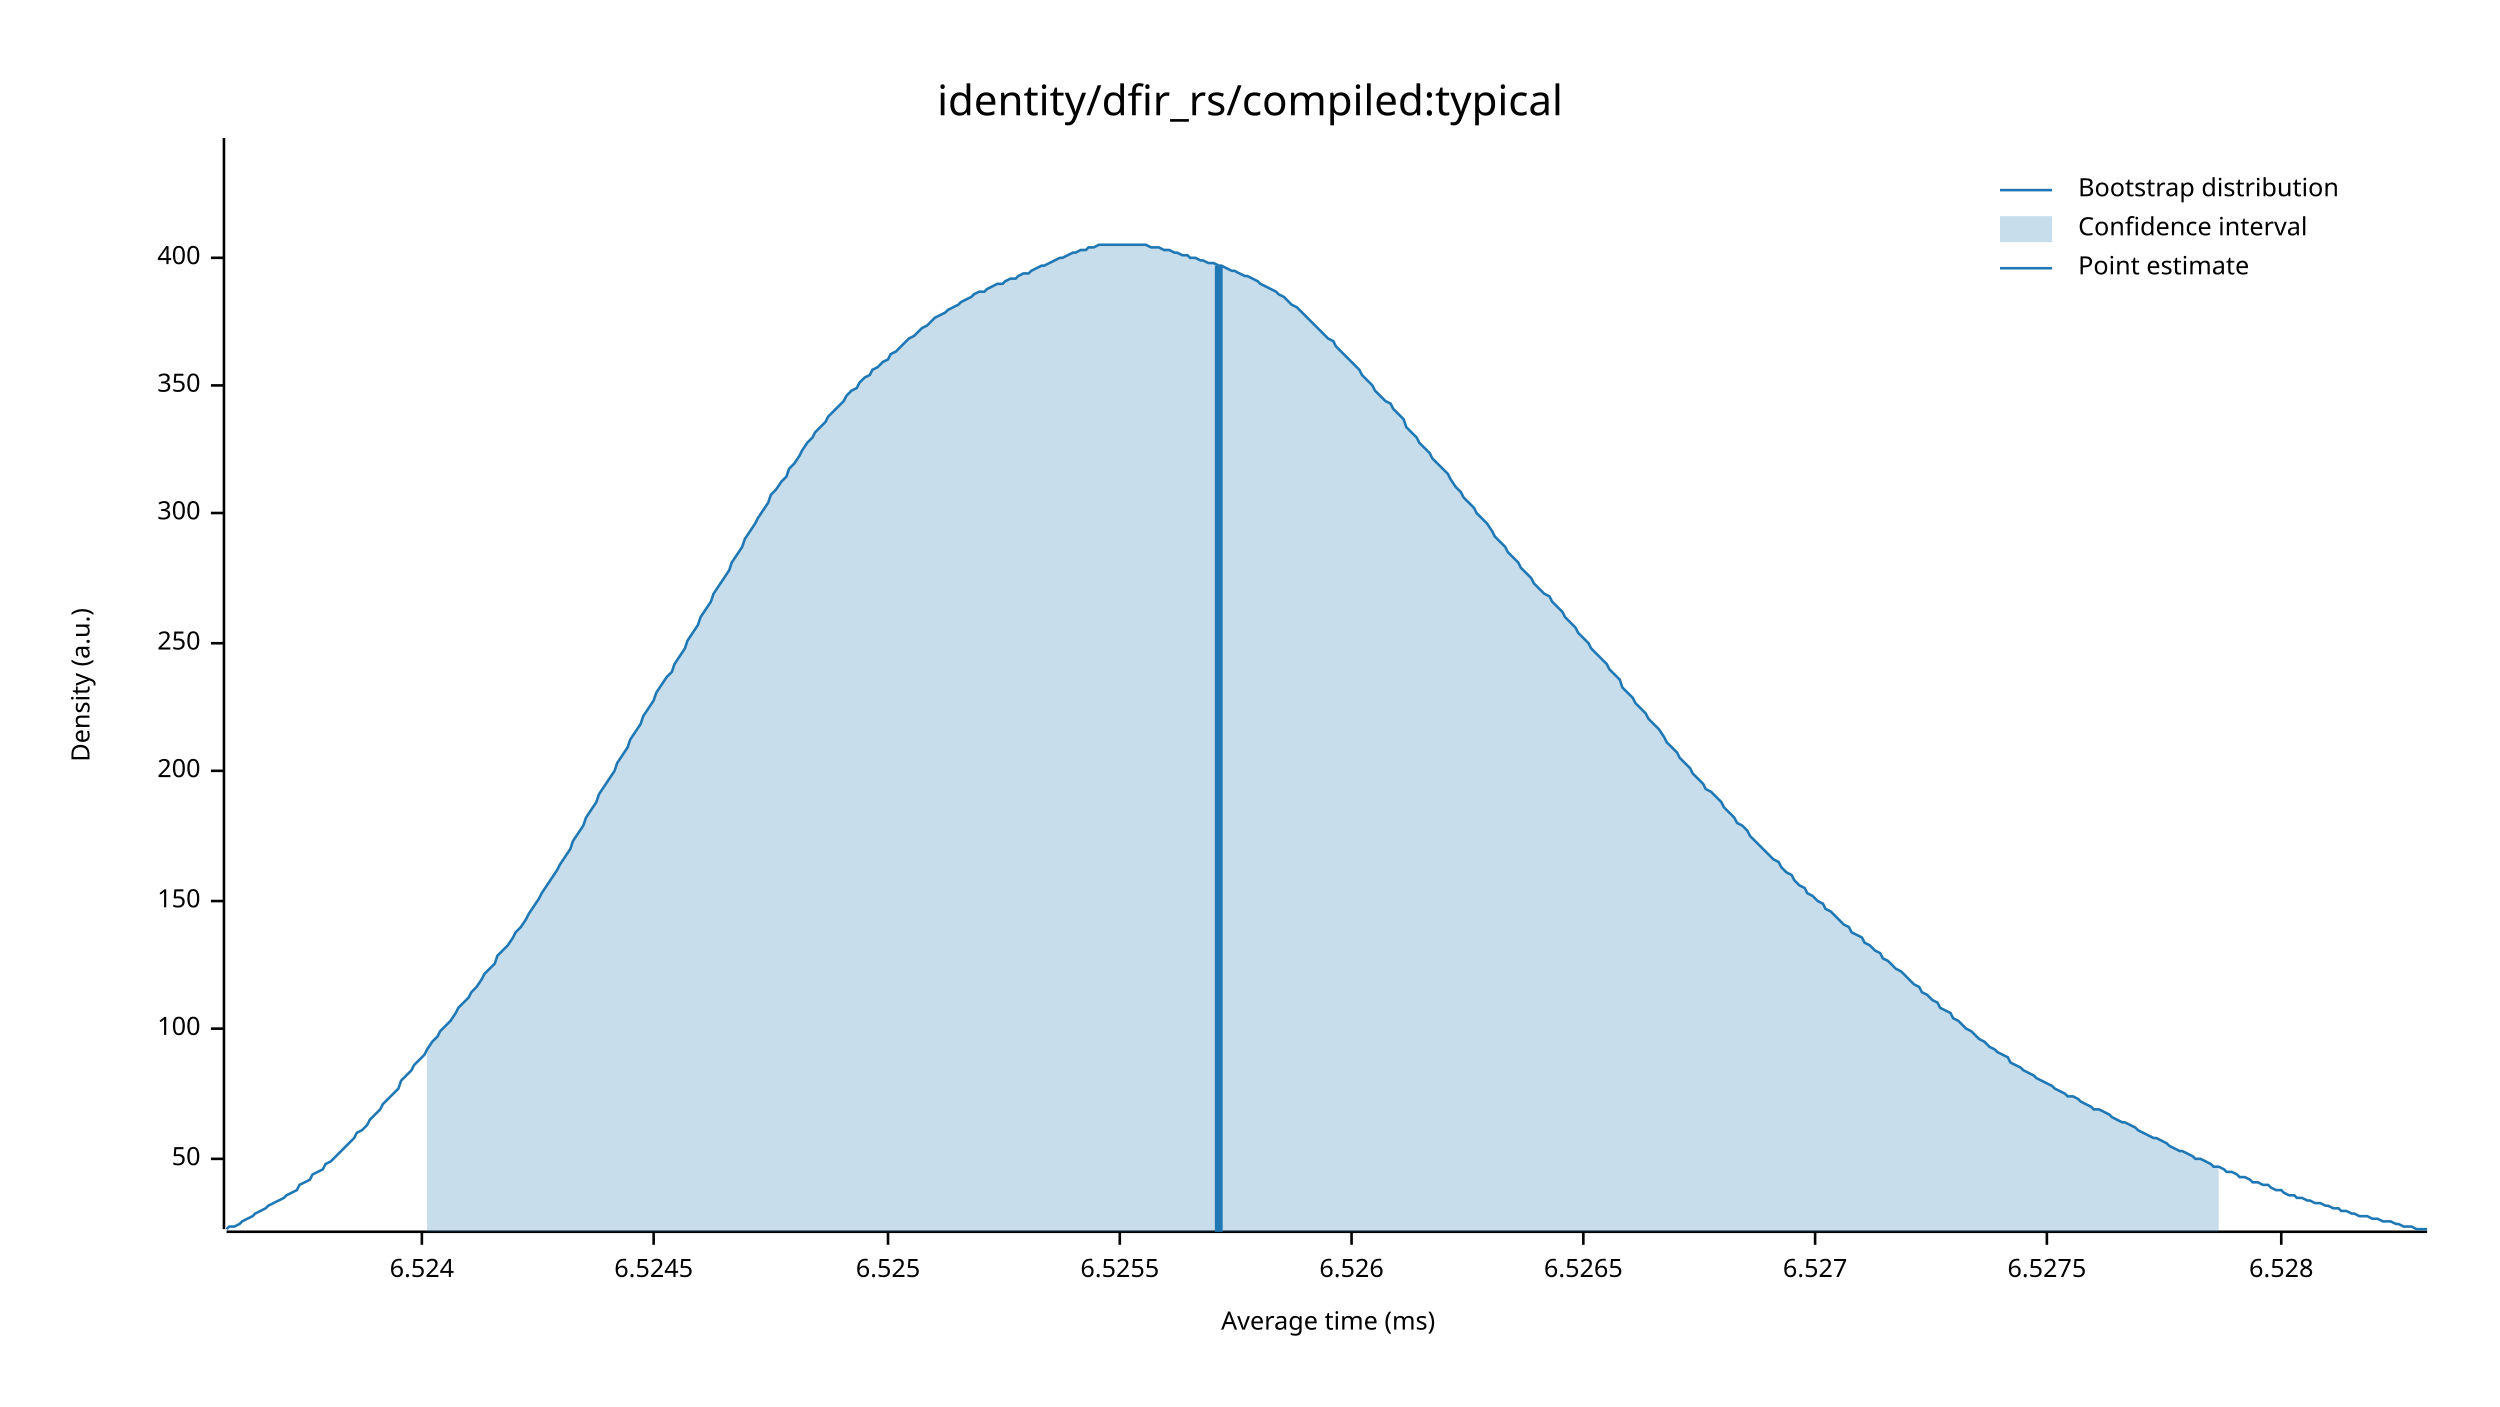
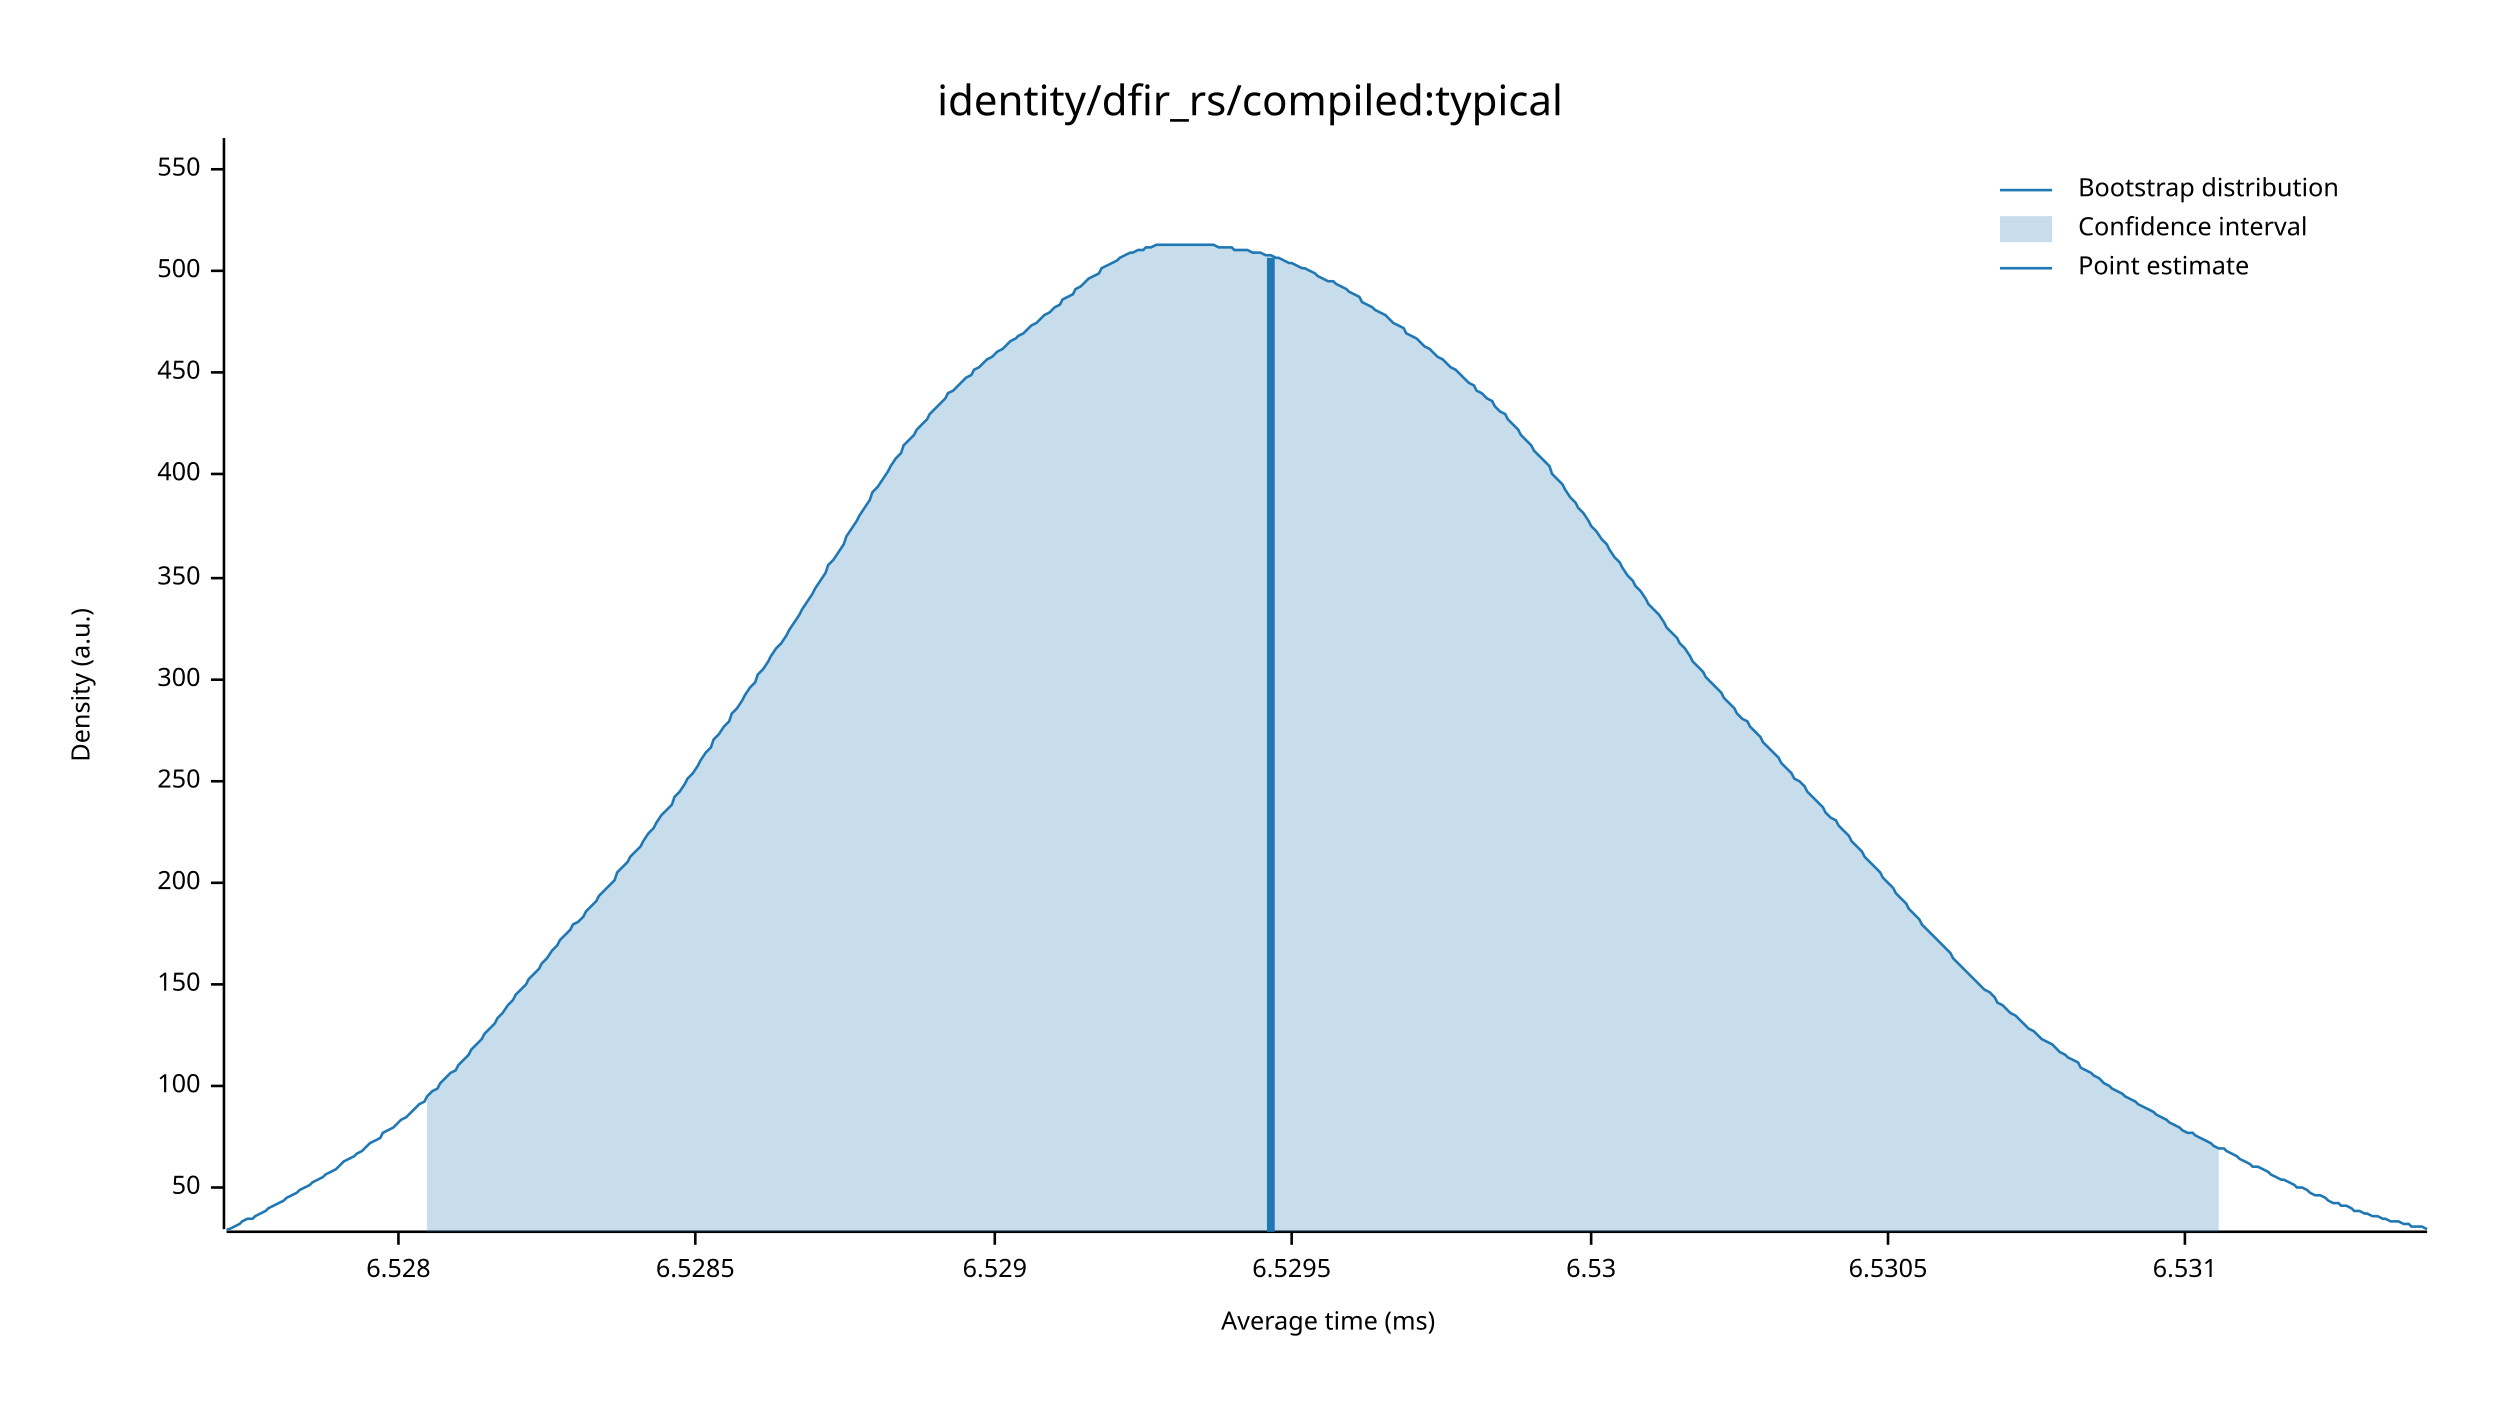
<svg xmlns="http://www.w3.org/2000/svg" width="960" height="540" viewBox="0 0 960 540">
  <text x="480" y="32" dy="0.76em" text-anchor="middle" font-family="sans-serif" font-size="16.129" opacity="1" fill="#000000">
identity/dfir_rs/compiled:typical
</text>
  <text x="27" y="263" dy="0.76em" text-anchor="middle" font-family="sans-serif" font-size="9.677" opacity="1" fill="#000000" transform="rotate(270, 27, 263)">
Density (a.u.)
</text>
  <text x="510" y="513" dy="-0.5ex" text-anchor="middle" font-family="sans-serif" font-size="9.677" opacity="1" fill="#000000">
Average time (ms)
</text>
  <polyline fill="none" opacity="1" stroke="#000000" stroke-width="1" points="86,53 86,472 " />
-   <text x="77" y="445" dy="0.5ex" text-anchor="end" font-family="sans-serif" font-size="9.677" opacity="1" fill="#000000">
+   <text x="77" y="456" dy="0.5ex" text-anchor="end" font-family="sans-serif" font-size="9.677" opacity="1" fill="#000000">
50
</text>
-   <polyline fill="none" opacity="1" stroke="#000000" stroke-width="1" points="81,445 86,445 " />
-   <text x="77" y="395" dy="0.5ex" text-anchor="end" font-family="sans-serif" font-size="9.677" opacity="1" fill="#000000">
+   <polyline fill="none" opacity="1" stroke="#000000" stroke-width="1" points="81,456 86,456 " />
+   <text x="77" y="417" dy="0.5ex" text-anchor="end" font-family="sans-serif" font-size="9.677" opacity="1" fill="#000000">
100
</text>
-   <polyline fill="none" opacity="1" stroke="#000000" stroke-width="1" points="81,395 86,395 " />
-   <text x="77" y="346" dy="0.5ex" text-anchor="end" font-family="sans-serif" font-size="9.677" opacity="1" fill="#000000">
+   <polyline fill="none" opacity="1" stroke="#000000" stroke-width="1" points="81,417 86,417 " />
+   <text x="77" y="378" dy="0.5ex" text-anchor="end" font-family="sans-serif" font-size="9.677" opacity="1" fill="#000000">
150
</text>
-   <polyline fill="none" opacity="1" stroke="#000000" stroke-width="1" points="81,346 86,346 " />
-   <text x="77" y="296" dy="0.5ex" text-anchor="end" font-family="sans-serif" font-size="9.677" opacity="1" fill="#000000">
+   <polyline fill="none" opacity="1" stroke="#000000" stroke-width="1" points="81,378 86,378 " />
+   <text x="77" y="339" dy="0.5ex" text-anchor="end" font-family="sans-serif" font-size="9.677" opacity="1" fill="#000000">
200
</text>
-   <polyline fill="none" opacity="1" stroke="#000000" stroke-width="1" points="81,296 86,296 " />
-   <text x="77" y="247" dy="0.5ex" text-anchor="end" font-family="sans-serif" font-size="9.677" opacity="1" fill="#000000">
+   <polyline fill="none" opacity="1" stroke="#000000" stroke-width="1" points="81,339 86,339 " />
+   <text x="77" y="300" dy="0.5ex" text-anchor="end" font-family="sans-serif" font-size="9.677" opacity="1" fill="#000000">
250
</text>
-   <polyline fill="none" opacity="1" stroke="#000000" stroke-width="1" points="81,247 86,247 " />
-   <text x="77" y="197" dy="0.5ex" text-anchor="end" font-family="sans-serif" font-size="9.677" opacity="1" fill="#000000">
+   <polyline fill="none" opacity="1" stroke="#000000" stroke-width="1" points="81,300 86,300 " />
+   <text x="77" y="261" dy="0.5ex" text-anchor="end" font-family="sans-serif" font-size="9.677" opacity="1" fill="#000000">
300
</text>
-   <polyline fill="none" opacity="1" stroke="#000000" stroke-width="1" points="81,197 86,197 " />
-   <text x="77" y="148" dy="0.5ex" text-anchor="end" font-family="sans-serif" font-size="9.677" opacity="1" fill="#000000">
+   <polyline fill="none" opacity="1" stroke="#000000" stroke-width="1" points="81,261 86,261 " />
+   <text x="77" y="222" dy="0.5ex" text-anchor="end" font-family="sans-serif" font-size="9.677" opacity="1" fill="#000000">
350
</text>
-   <polyline fill="none" opacity="1" stroke="#000000" stroke-width="1" points="81,148 86,148 " />
-   <text x="77" y="99" dy="0.5ex" text-anchor="end" font-family="sans-serif" font-size="9.677" opacity="1" fill="#000000">
+   <polyline fill="none" opacity="1" stroke="#000000" stroke-width="1" points="81,222 86,222 " />
+   <text x="77" y="182" dy="0.5ex" text-anchor="end" font-family="sans-serif" font-size="9.677" opacity="1" fill="#000000">
400
</text>
-   <polyline fill="none" opacity="1" stroke="#000000" stroke-width="1" points="81,99 86,99 " />
+   <polyline fill="none" opacity="1" stroke="#000000" stroke-width="1" points="81,182 86,182 " />
+   <text x="77" y="143" dy="0.5ex" text-anchor="end" font-family="sans-serif" font-size="9.677" opacity="1" fill="#000000">
+ 450
+ </text>
+   <polyline fill="none" opacity="1" stroke="#000000" stroke-width="1" points="81,143 86,143 " />
+   <text x="77" y="104" dy="0.5ex" text-anchor="end" font-family="sans-serif" font-size="9.677" opacity="1" fill="#000000">
+ 500
+ </text>
+   <polyline fill="none" opacity="1" stroke="#000000" stroke-width="1" points="81,104 86,104 " />
+   <text x="77" y="65" dy="0.5ex" text-anchor="end" font-family="sans-serif" font-size="9.677" opacity="1" fill="#000000">
+ 550
+ </text>
+   <polyline fill="none" opacity="1" stroke="#000000" stroke-width="1" points="81,65 86,65 " />
  <polyline fill="none" opacity="1" stroke="#000000" stroke-width="1" points="87,473 932,473 " />
-   <text x="162" y="483" dy="0.76em" text-anchor="middle" font-family="sans-serif" font-size="9.677" opacity="1" fill="#000000">
- 6.524
- </text>
-   <polyline fill="none" opacity="1" stroke="#000000" stroke-width="1" points="162,473 162,478 " />
-   <text x="251" y="483" dy="0.76em" text-anchor="middle" font-family="sans-serif" font-size="9.677" opacity="1" fill="#000000">
- 6.5245
- </text>
-   <polyline fill="none" opacity="1" stroke="#000000" stroke-width="1" points="251,473 251,478 " />
-   <text x="341" y="483" dy="0.76em" text-anchor="middle" font-family="sans-serif" font-size="9.677" opacity="1" fill="#000000">
- 6.525
- </text>
-   <polyline fill="none" opacity="1" stroke="#000000" stroke-width="1" points="341,473 341,478 " />
-   <text x="430" y="483" dy="0.76em" text-anchor="middle" font-family="sans-serif" font-size="9.677" opacity="1" fill="#000000">
- 6.5255
- </text>
-   <polyline fill="none" opacity="1" stroke="#000000" stroke-width="1" points="430,473 430,478 " />
-   <text x="519" y="483" dy="0.76em" text-anchor="middle" font-family="sans-serif" font-size="9.677" opacity="1" fill="#000000">
- 6.526
- </text>
-   <polyline fill="none" opacity="1" stroke="#000000" stroke-width="1" points="519,473 519,478 " />
-   <text x="608" y="483" dy="0.76em" text-anchor="middle" font-family="sans-serif" font-size="9.677" opacity="1" fill="#000000">
- 6.5265
- </text>
-   <polyline fill="none" opacity="1" stroke="#000000" stroke-width="1" points="608,473 608,478 " />
-   <text x="697" y="483" dy="0.76em" text-anchor="middle" font-family="sans-serif" font-size="9.677" opacity="1" fill="#000000">
- 6.527
- </text>
-   <polyline fill="none" opacity="1" stroke="#000000" stroke-width="1" points="697,473 697,478 " />
-   <text x="786" y="483" dy="0.76em" text-anchor="middle" font-family="sans-serif" font-size="9.677" opacity="1" fill="#000000">
- 6.5275
- </text>
-   <polyline fill="none" opacity="1" stroke="#000000" stroke-width="1" points="786,473 786,478 " />
-   <text x="876" y="483" dy="0.76em" text-anchor="middle" font-family="sans-serif" font-size="9.677" opacity="1" fill="#000000">
+   <text x="153" y="483" dy="0.76em" text-anchor="middle" font-family="sans-serif" font-size="9.677" opacity="1" fill="#000000">
6.528
</text>
-   <polyline fill="none" opacity="1" stroke="#000000" stroke-width="1" points="876,473 876,478 " />
-   <polyline fill="none" opacity="1" stroke="#1F78B4" stroke-width="1" points="87,472 88,471 90,471 92,470 93,469 95,468 97,467 98,466 100,465 102,464 103,463 105,462 107,461 109,460 110,459 112,458 114,457 115,455 117,454 119,453 120,451 122,450 124,449 125,447 127,446 129,444 131,442 132,441 134,439 136,437 137,435 139,434 141,432 142,430 144,428 146,426 147,424 149,422 151,420 153,418 154,415 156,413 158,411 159,409 161,407 163,405 164,403 166,400 168,398 169,396 171,394 173,392 175,389 176,387 178,385 180,383 181,381 183,379 185,376 186,374 188,372 190,370 191,367 193,365 195,363 197,360 198,358 200,356 202,353 203,351 205,348 207,345 208,343 210,340 212,337 214,334 215,332 217,329 219,326 220,323 222,320 224,317 225,314 227,311 229,308 230,305 232,302 234,299 236,296 237,293 239,290 241,287 242,284 244,281 246,278 247,275 249,272 251,269 252,266 254,263 256,260 258,258 259,255 261,252 263,249 264,246 266,243 268,240 269,237 271,234 273,231 274,228 276,225 278,222 280,219 281,216 283,213 285,210 286,207 288,204 290,201 291,199 293,196 295,193 296,190 298,188 300,185 302,183 303,180 305,178 307,175 308,173 310,170 312,168 313,166 315,164 317,162 318,160 320,158 322,156 324,154 325,152 327,150 329,149 330,147 332,145 334,144 335,142 337,141 339,139 341,138 342,136 344,135 346,133 347,132 349,130 351,129 352,128 354,126 356,125 357,124 359,122 361,121 363,120 364,119 366,118 368,117 369,116 371,115 373,114 374,113 376,112 378,112 379,111 381,110 383,109 385,109 386,108 388,107 390,107 391,106 393,105 395,105 396,104 398,103 400,102 401,102 403,101 405,100 407,99 408,99 410,98 412,97 413,97 415,96 417,96 418,95 420,95 422,94 423,94 425,94 427,94 429,94 430,94 432,94 434,94 435,94 437,94 439,94 440,94 442,95 444,95 445,95 447,96 449,96 451,97 452,97 454,98 456,98 457,99 459,99 461,100 462,100 464,101 466,101 468,102 469,102 471,103 473,104 474,104 476,105 478,106 479,106 481,107 483,108 484,109 486,110 488,111 490,112 491,113 493,114 495,116 496,117 498,118 500,120 501,121 503,123 505,125 506,126 508,128 510,130 512,131 513,133 515,135 517,137 518,138 520,140 522,142 523,144 525,146 527,148 528,150 530,152 532,154 534,155 535,157 537,159 539,161 540,164 542,166 544,168 545,170 547,172 549,174 550,176 552,178 554,180 556,182 557,184 559,187 561,189 562,191 564,193 566,195 567,197 569,199 571,201 573,204 574,206 576,208 578,210 579,212 581,214 583,216 584,218 586,220 588,222 589,224 591,226 593,228 595,229 596,231 598,233 600,235 601,237 603,239 605,241 606,243 608,245 610,247 611,249 613,251 615,253 617,255 618,257 620,259 622,261 623,264 625,266 627,268 628,270 630,272 632,274 633,276 635,278 637,280 639,283 640,285 642,287 644,289 645,291 647,293 649,295 650,297 652,299 654,301 655,303 657,304 659,306 661,308 662,310 664,312 666,314 667,316 669,317 671,319 672,321 674,323 676,325 677,326 679,328 681,330 683,331 684,333 686,335 688,336 689,338 691,340 693,341 694,343 696,344 698,346 700,347 701,349 703,350 705,352 706,353 708,355 710,356 711,358 713,359 715,360 716,362 718,363 720,365 722,366 723,368 725,369 727,371 728,372 730,373 732,375 733,376 735,378 737,379 738,381 740,382 742,384 744,385 745,387 747,388 749,389 750,391 752,392 754,394 755,395 757,396 759,398 760,399 762,400 764,402 766,403 767,404 769,405 771,406 772,408 774,409 776,410 777,411 779,412 781,413 782,414 784,415 786,416 788,417 789,418 791,419 793,420 794,421 796,421 798,422 799,423 801,424 803,425 804,426 806,426 808,427 810,428 811,429 813,430 815,431 816,431 818,432 820,433 821,434 823,435 825,436 827,437 828,437 830,438 832,439 833,440 835,441 837,442 838,442 840,443 842,444 843,445 845,445 847,446 849,447 850,448 852,448 854,449 855,450 857,450 859,451 860,452 862,452 864,453 865,454 867,454 869,455 871,455 872,456 874,457 876,457 877,458 879,459 881,459 882,460 884,460 886,461 887,461 889,462 891,462 893,463 894,463 896,464 898,464 899,465 901,465 903,466 904,466 906,467 908,467 909,467 911,468 913,468 915,469 916,469 918,469 920,470 921,470 923,471 925,471 926,471 928,472 930,472 932,472 " />
-   <polygon opacity="0.25" fill="#1F78B4" points="164,403 166,400 168,398 169,396 171,394 173,392 175,389 176,387 178,385 180,383 181,381 183,379 185,376 186,374 188,372 190,370 191,367 193,365 195,363 197,360 198,358 200,356 202,353 203,351 205,348 207,345 208,343 210,340 212,337 214,334 215,332 217,329 219,326 220,323 222,320 224,317 225,314 227,311 229,308 230,305 232,302 234,299 236,296 237,293 239,290 241,287 242,284 244,281 246,278 247,275 249,272 251,269 252,266 254,263 256,260 258,258 259,255 261,252 263,249 264,246 266,243 268,240 269,237 271,234 273,231 274,228 276,225 278,222 280,219 281,216 283,213 285,210 286,207 288,204 290,201 291,199 293,196 295,193 296,190 298,188 300,185 302,183 303,180 305,178 307,175 308,173 310,170 312,168 313,166 315,164 317,162 318,160 320,158 322,156 324,154 325,152 327,150 329,149 330,147 332,145 334,144 335,142 337,141 339,139 341,138 342,136 344,135 346,133 347,132 349,130 351,129 352,128 354,126 356,125 357,124 359,122 361,121 363,120 364,119 366,118 368,117 369,116 371,115 373,114 374,113 376,112 378,112 379,111 381,110 383,109 385,109 386,108 388,107 390,107 391,106 393,105 395,105 396,104 398,103 400,102 401,102 403,101 405,100 407,99 408,99 410,98 412,97 413,97 415,96 417,96 418,95 420,95 422,94 423,94 425,94 427,94 429,94 430,94 432,94 434,94 435,94 437,94 439,94 440,94 442,95 444,95 445,95 447,96 449,96 451,97 452,97 454,98 456,98 457,99 459,99 461,100 462,100 464,101 466,101 468,102 469,102 471,103 473,104 474,104 476,105 478,106 479,106 481,107 483,108 484,109 486,110 488,111 490,112 491,113 493,114 495,116 496,117 498,118 500,120 501,121 503,123 505,125 506,126 508,128 510,130 512,131 513,133 515,135 517,137 518,138 520,140 522,142 523,144 525,146 527,148 528,150 530,152 532,154 534,155 535,157 537,159 539,161 540,164 542,166 544,168 545,170 547,172 549,174 550,176 552,178 554,180 556,182 557,184 559,187 561,189 562,191 564,193 566,195 567,197 569,199 571,201 573,204 574,206 576,208 578,210 579,212 581,214 583,216 584,218 586,220 588,222 589,224 591,226 593,228 595,229 596,231 598,233 600,235 601,237 603,239 605,241 606,243 608,245 610,247 611,249 613,251 615,253 617,255 618,257 620,259 622,261 623,264 625,266 627,268 628,270 630,272 632,274 633,276 635,278 637,280 639,283 640,285 642,287 644,289 645,291 647,293 649,295 650,297 652,299 654,301 655,303 657,304 659,306 661,308 662,310 664,312 666,314 667,316 669,317 671,319 672,321 674,323 676,325 677,326 679,328 681,330 683,331 684,333 686,335 688,336 689,338 691,340 693,341 694,343 696,344 698,346 700,347 701,349 703,350 705,352 706,353 708,355 710,356 711,358 713,359 715,360 716,362 718,363 720,365 722,366 723,368 725,369 727,371 728,372 730,373 732,375 733,376 735,378 737,379 738,381 740,382 742,384 744,385 745,387 747,388 749,389 750,391 752,392 754,394 755,395 757,396 759,398 760,399 762,400 764,402 766,403 767,404 769,405 771,406 772,408 774,409 776,410 777,411 779,412 781,413 782,414 784,415 786,416 788,417 789,418 791,419 793,420 794,421 796,421 798,422 799,423 801,424 803,425 804,426 806,426 808,427 810,428 811,429 813,430 815,431 816,431 818,432 820,433 821,434 823,435 825,436 827,437 828,437 830,438 832,439 833,440 835,441 837,442 838,442 840,443 842,444 843,445 845,445 847,446 849,447 850,448 852,448 852,473 164,473 " />
-   <polyline fill="none" opacity="1" stroke="#1F78B4" stroke-width="3" points="468,473 468,102 " />
+   <polyline fill="none" opacity="1" stroke="#000000" stroke-width="1" points="153,473 153,478 " />
+   <text x="267" y="483" dy="0.76em" text-anchor="middle" font-family="sans-serif" font-size="9.677" opacity="1" fill="#000000">
+ 6.5285
+ </text>
+   <polyline fill="none" opacity="1" stroke="#000000" stroke-width="1" points="267,473 267,478 " />
+   <text x="382" y="483" dy="0.76em" text-anchor="middle" font-family="sans-serif" font-size="9.677" opacity="1" fill="#000000">
+ 6.529
+ </text>
+   <polyline fill="none" opacity="1" stroke="#000000" stroke-width="1" points="382,473 382,478 " />
+   <text x="496" y="483" dy="0.76em" text-anchor="middle" font-family="sans-serif" font-size="9.677" opacity="1" fill="#000000">
+ 6.5295
+ </text>
+   <polyline fill="none" opacity="1" stroke="#000000" stroke-width="1" points="496,473 496,478 " />
+   <text x="611" y="483" dy="0.76em" text-anchor="middle" font-family="sans-serif" font-size="9.677" opacity="1" fill="#000000">
+ 6.53
+ </text>
+   <polyline fill="none" opacity="1" stroke="#000000" stroke-width="1" points="611,473 611,478 " />
+   <text x="725" y="483" dy="0.76em" text-anchor="middle" font-family="sans-serif" font-size="9.677" opacity="1" fill="#000000">
+ 6.5305
+ </text>
+   <polyline fill="none" opacity="1" stroke="#000000" stroke-width="1" points="725,473 725,478 " />
+   <text x="839" y="483" dy="0.76em" text-anchor="middle" font-family="sans-serif" font-size="9.677" opacity="1" fill="#000000">
+ 6.531
+ </text>
+   <polyline fill="none" opacity="1" stroke="#000000" stroke-width="1" points="839,473 839,478 " />
+   <polyline fill="none" opacity="1" stroke="#1F78B4" stroke-width="1" points="87,472 88,472 90,471 92,470 93,469 95,468 97,468 98,467 100,466 102,465 103,464 105,463 107,462 109,461 110,460 112,459 114,458 115,457 117,456 119,455 120,454 122,453 124,452 125,451 127,450 129,449 131,447 132,446 134,445 136,444 137,443 139,442 141,440 142,439 144,438 146,437 147,435 149,434 151,433 153,431 154,430 156,429 158,427 159,426 161,424 163,423 164,421 166,419 168,418 169,416 171,414 173,412 175,411 176,409 178,407 180,405 181,403 183,401 185,399 186,397 188,395 190,393 191,391 193,389 195,386 197,384 198,382 200,380 202,378 203,376 205,374 207,372 208,370 210,368 212,365 214,363 215,361 217,359 219,357 220,355 222,354 224,352 225,350 227,348 229,346 230,344 232,342 234,340 236,338 237,335 239,333 241,331 242,329 244,327 246,325 247,323 249,320 251,318 252,316 254,313 256,311 258,309 259,306 261,304 263,301 264,299 266,297 268,294 269,292 271,289 273,287 274,284 276,282 278,279 280,277 281,274 283,272 285,269 286,267 288,264 290,262 291,259 293,257 295,254 296,252 298,249 300,247 302,244 303,242 305,239 307,236 308,234 310,231 312,228 313,226 315,223 317,220 318,217 320,215 322,212 324,209 325,206 327,203 329,200 330,198 332,195 334,192 335,189 337,187 339,184 341,181 342,179 344,176 346,174 347,171 349,169 351,167 352,165 354,163 356,161 357,159 359,157 361,155 363,153 364,151 366,150 368,148 369,147 371,145 373,144 374,142 376,141 378,139 379,138 381,137 383,135 385,134 386,133 388,131 390,130 391,129 393,128 395,126 396,125 398,124 400,122 401,121 403,120 405,118 407,117 408,115 410,114 412,113 413,111 415,110 417,108 418,107 420,106 422,105 423,103 425,102 427,101 429,100 430,99 432,98 434,97 435,97 437,96 439,96 440,95 442,95 444,94 445,94 447,94 449,94 451,94 452,94 454,94 456,94 457,94 459,94 461,94 462,94 464,94 466,94 468,95 469,95 471,95 473,95 474,96 476,96 478,96 479,96 481,97 483,97 484,97 486,98 488,98 490,99 491,99 493,100 495,101 496,101 498,102 500,103 501,103 503,104 505,105 506,106 508,107 510,108 512,108 513,109 515,110 517,111 518,112 520,113 522,114 523,116 525,117 527,118 528,119 530,120 532,121 534,123 535,124 537,125 539,126 540,128 542,129 544,130 545,131 547,133 549,134 550,135 552,137 554,138 556,140 557,141 559,142 561,144 562,145 564,147 566,148 567,150 569,151 571,153 573,154 574,156 576,158 578,159 579,161 581,163 583,165 584,167 586,169 588,171 589,173 591,175 593,177 595,179 596,182 598,184 600,186 601,188 603,191 605,193 606,195 608,197 610,200 611,202 613,204 615,207 617,209 618,211 620,214 622,216 623,218 625,221 627,223 628,225 630,227 632,230 633,232 635,234 637,236 639,239 640,241 642,243 644,245 645,247 647,249 649,252 650,254 652,256 654,258 655,260 657,262 659,264 661,266 662,268 664,270 666,272 667,274 669,276 671,277 672,279 674,281 676,283 677,285 679,287 681,289 683,291 684,293 686,295 688,297 689,299 691,300 693,302 694,304 696,306 698,308 700,310 701,312 703,314 705,315 706,317 708,319 710,321 711,323 713,325 715,327 716,329 718,331 720,333 722,335 723,337 725,339 727,341 728,343 730,345 732,347 733,349 735,351 737,353 738,355 740,357 742,359 744,361 745,362 747,364 749,366 750,368 752,370 754,372 755,373 757,375 759,377 760,378 762,380 764,381 766,383 767,385 769,386 771,388 772,389 774,390 776,392 777,393 779,395 781,396 782,397 784,399 786,400 788,401 789,402 791,404 793,405 794,406 796,407 798,408 799,410 801,411 803,412 804,413 806,414 808,416 810,417 811,418 813,419 815,420 816,421 818,422 820,423 821,424 823,425 825,426 827,427 828,428 830,429 832,430 833,431 835,432 837,433 838,434 840,435 842,435 843,436 845,437 847,438 849,439 850,440 852,441 854,441 855,442 857,443 859,444 860,445 862,446 864,447 865,448 867,448 869,449 871,450 872,451 874,452 876,453 877,453 879,454 881,455 882,456 884,456 886,457 887,458 889,459 891,459 893,460 894,461 896,462 898,462 899,463 901,463 903,464 904,465 906,465 908,466 909,466 911,467 913,467 915,468 916,468 918,469 920,469 921,469 923,470 925,470 926,471 928,471 930,471 932,472 " />
+   <polygon opacity="0.25" fill="#1F78B4" points="164,421 166,419 168,418 169,416 171,414 173,412 175,411 176,409 178,407 180,405 181,403 183,401 185,399 186,397 188,395 190,393 191,391 193,389 195,386 197,384 198,382 200,380 202,378 203,376 205,374 207,372 208,370 210,368 212,365 214,363 215,361 217,359 219,357 220,355 222,354 224,352 225,350 227,348 229,346 230,344 232,342 234,340 236,338 237,335 239,333 241,331 242,329 244,327 246,325 247,323 249,320 251,318 252,316 254,313 256,311 258,309 259,306 261,304 263,301 264,299 266,297 268,294 269,292 271,289 273,287 274,284 276,282 278,279 280,277 281,274 283,272 285,269 286,267 288,264 290,262 291,259 293,257 295,254 296,252 298,249 300,247 302,244 303,242 305,239 307,236 308,234 310,231 312,228 313,226 315,223 317,220 318,217 320,215 322,212 324,209 325,206 327,203 329,200 330,198 332,195 334,192 335,189 337,187 339,184 341,181 342,179 344,176 346,174 347,171 349,169 351,167 352,165 354,163 356,161 357,159 359,157 361,155 363,153 364,151 366,150 368,148 369,147 371,145 373,144 374,142 376,141 378,139 379,138 381,137 383,135 385,134 386,133 388,131 390,130 391,129 393,128 395,126 396,125 398,124 400,122 401,121 403,120 405,118 407,117 408,115 410,114 412,113 413,111 415,110 417,108 418,107 420,106 422,105 423,103 425,102 427,101 429,100 430,99 432,98 434,97 435,97 437,96 439,96 440,95 442,95 444,94 445,94 447,94 449,94 451,94 452,94 454,94 456,94 457,94 459,94 461,94 462,94 464,94 466,94 468,95 469,95 471,95 473,95 474,96 476,96 478,96 479,96 481,97 483,97 484,97 486,98 488,98 490,99 491,99 493,100 495,101 496,101 498,102 500,103 501,103 503,104 505,105 506,106 508,107 510,108 512,108 513,109 515,110 517,111 518,112 520,113 522,114 523,116 525,117 527,118 528,119 530,120 532,121 534,123 535,124 537,125 539,126 540,128 542,129 544,130 545,131 547,133 549,134 550,135 552,137 554,138 556,140 557,141 559,142 561,144 562,145 564,147 566,148 567,150 569,151 571,153 573,154 574,156 576,158 578,159 579,161 581,163 583,165 584,167 586,169 588,171 589,173 591,175 593,177 595,179 596,182 598,184 600,186 601,188 603,191 605,193 606,195 608,197 610,200 611,202 613,204 615,207 617,209 618,211 620,214 622,216 623,218 625,221 627,223 628,225 630,227 632,230 633,232 635,234 637,236 639,239 640,241 642,243 644,245 645,247 647,249 649,252 650,254 652,256 654,258 655,260 657,262 659,264 661,266 662,268 664,270 666,272 667,274 669,276 671,277 672,279 674,281 676,283 677,285 679,287 681,289 683,291 684,293 686,295 688,297 689,299 691,300 693,302 694,304 696,306 698,308 700,310 701,312 703,314 705,315 706,317 708,319 710,321 711,323 713,325 715,327 716,329 718,331 720,333 722,335 723,337 725,339 727,341 728,343 730,345 732,347 733,349 735,351 737,353 738,355 740,357 742,359 744,361 745,362 747,364 749,366 750,368 752,370 754,372 755,373 757,375 759,377 760,378 762,380 764,381 766,383 767,385 769,386 771,388 772,389 774,390 776,392 777,393 779,395 781,396 782,397 784,399 786,400 788,401 789,402 791,404 793,405 794,406 796,407 798,408 799,410 801,411 803,412 804,413 806,414 808,416 810,417 811,418 813,419 815,420 816,421 818,422 820,423 821,424 823,425 825,426 827,427 828,428 830,429 832,430 833,431 835,432 837,433 838,434 840,435 842,435 843,436 845,437 847,438 849,439 850,440 852,441 852,473 164,473 " />
+   <polyline fill="none" opacity="1" stroke="#1F78B4" stroke-width="3" points="488,473 488,99 " />
  <text x="798" y="68" dy="0.76em" text-anchor="start" font-family="sans-serif" font-size="9.677" opacity="1" fill="#000000">
Bootstrap distribution
</text>
  <text x="798" y="83" dy="0.76em" text-anchor="start" font-family="sans-serif" font-size="9.677" opacity="1" fill="#000000">
Confidence interval
</text>
  <text x="798" y="98" dy="0.76em" text-anchor="start" font-family="sans-serif" font-size="9.677" opacity="1" fill="#000000">
Point estimate
</text>
  <polyline fill="none" opacity="1" stroke="#1F78B4" stroke-width="1" points="768,73 788,73 " />
  <rect x="768" y="83" width="20" height="10" opacity="0.25" fill="#1F78B4" stroke="none" />
  <polyline fill="none" opacity="1" stroke="#1F78B4" stroke-width="1" points="768,103 788,103 " />
</svg>
